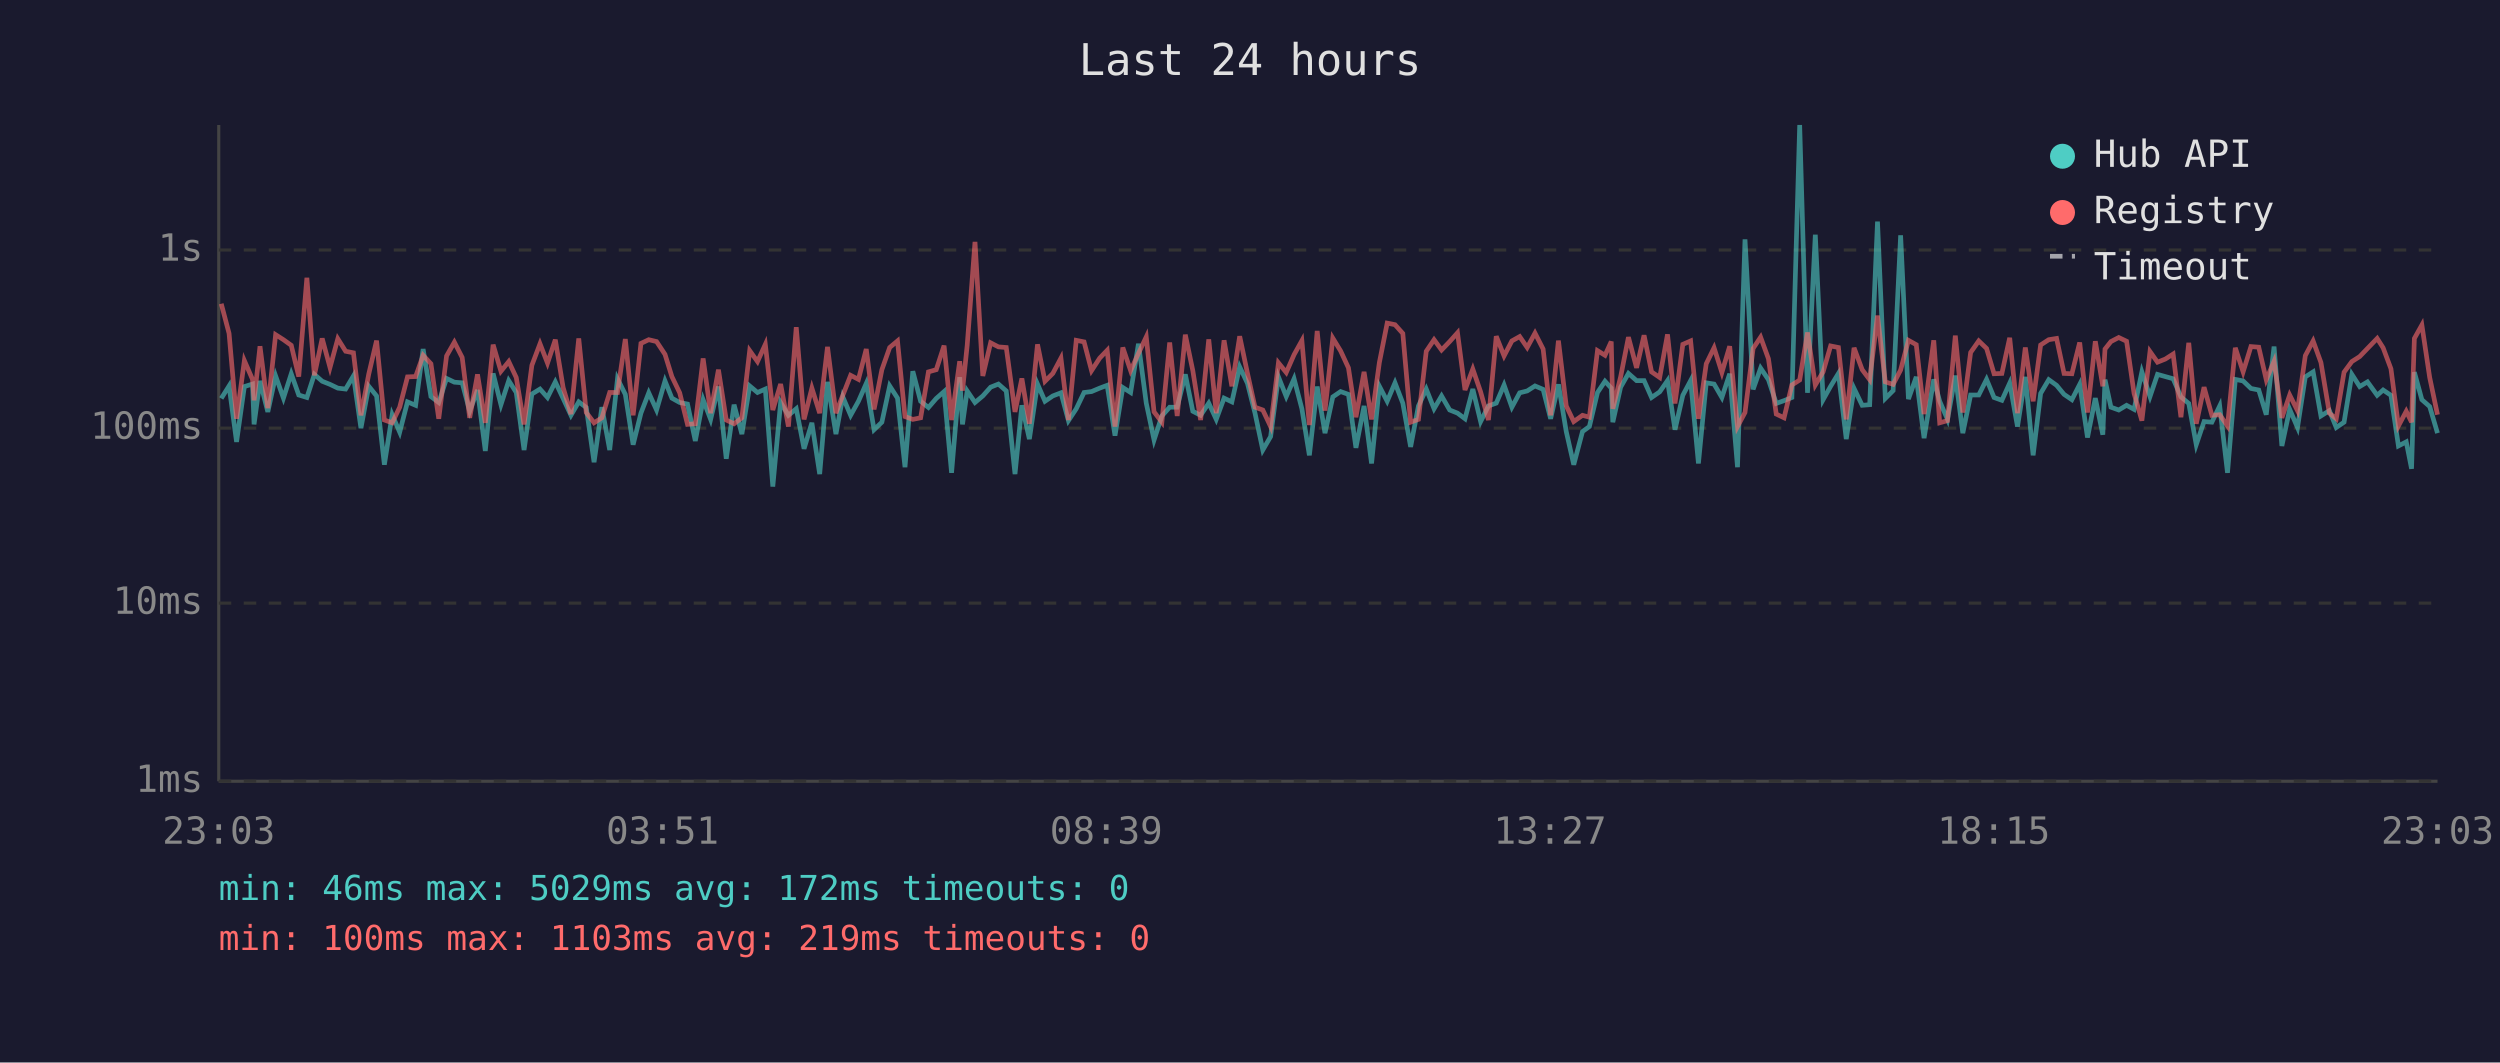
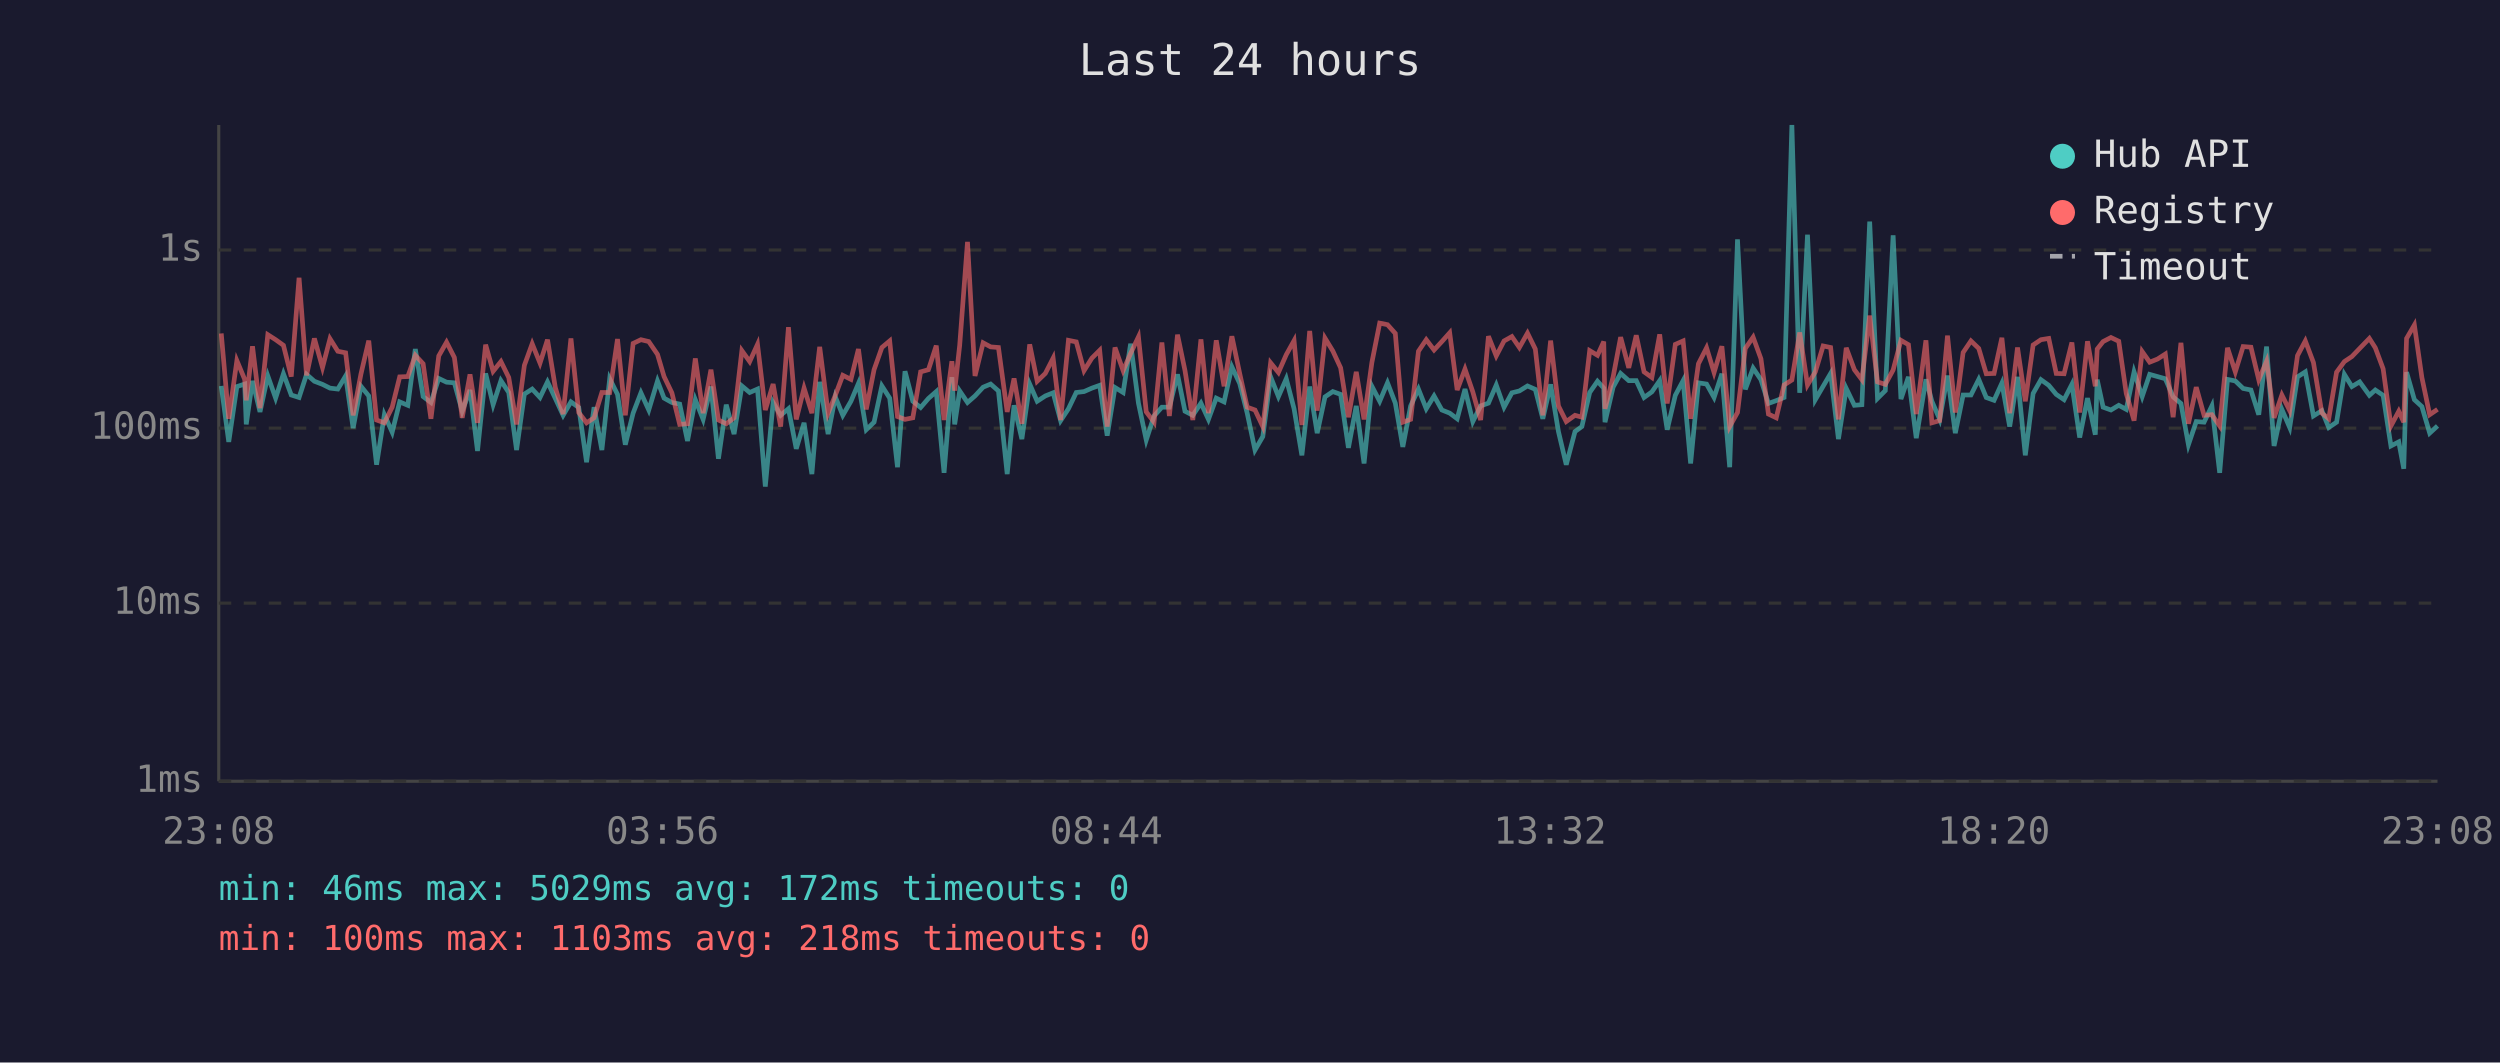
<svg xmlns="http://www.w3.org/2000/svg" viewBox="0 0 800 340" font-family="monospace" font-size="12">
  <rect width="800" height="340" fill="#1a1a2e" />
  <text x="400" y="24" fill="#e0e0e0" font-size="14" text-anchor="middle">Last 24 hours</text>
  <line x1="70" y1="40" x2="70" y2="250" stroke="#444" stroke-width="1" />
  <line x1="70" y1="250" x2="780" y2="250" stroke="#444" stroke-width="1" />
  <line x1="70" y1="250" x2="780" y2="250" stroke="#333" stroke-width="1" stroke-dasharray="4" />
  <text x="65" y="250" fill="#888" text-anchor="end" dominant-baseline="middle">1ms</text>
  <line x1="70" y1="193" x2="780" y2="193" stroke="#333" stroke-width="1" stroke-dasharray="4" />
  <text x="65" y="193" fill="#888" text-anchor="end" dominant-baseline="middle">10ms</text>
  <line x1="70" y1="137" x2="780" y2="137" stroke="#333" stroke-width="1" stroke-dasharray="4" />
  <text x="65" y="137" fill="#888" text-anchor="end" dominant-baseline="middle">100ms</text>
  <line x1="70" y1="80" x2="780" y2="80" stroke="#333" stroke-width="1" stroke-dasharray="4" />
  <text x="65" y="80" fill="#888" text-anchor="end" dominant-baseline="middle">1s</text>
-   <text x="70" y="270" fill="#888" text-anchor="middle">23:03</text>
-   <text x="212" y="270" fill="#888" text-anchor="middle">03:51</text>
-   <text x="354" y="270" fill="#888" text-anchor="middle">08:39</text>
-   <text x="496" y="270" fill="#888" text-anchor="middle">13:27</text>
-   <text x="638" y="270" fill="#888" text-anchor="middle">18:15</text>
-   <text x="780" y="270" fill="#888" text-anchor="middle">23:03</text>
-   <polyline points="70.8,127.5 73.3,123.5 75.7,141.4 78.2,123.7 80.8,122.9 81.3,135.8 83.2,121.9 85.7,131.8 88.2,120.3 90.7,127.4 93.2,119.6 95.6,126.4 98.2,127.2 100.6,119.8 103.1,122.0 105.6,123.0 108.1,124.2 110.6,124.5 113.1,120.3 115.5,137.0 118.0,123.6 120.5,126.7 123.0,148.7 125.5,132.7 127.9,138.3 130.4,128.6 133.0,129.7 135.4,111.7 137.9,126.9 140.4,128.8 142.9,121.1 145.4,122.3 147.9,122.5 150.3,131.6 152.8,124.8 155.3,144.3 157.8,119.5 160.3,129.5 162.8,121.8 165.2,125.6 167.7,144.0 170.2,126.1 172.8,124.5 175.2,127.2 177.7,122.2 180.2,127.5 182.7,132.9 185.2,128.6 187.6,130.4 190.1,147.9 192.6,130.3 195.1,144.0 197.6,121.2 200.1,126.2 202.6,142.3 205.1,132.2 207.6,125.7 210.1,131.2 212.8,121.9 215.0,127.4 217.5,128.8 220.0,129.3 222.5,141.1 225.0,127.9 227.4,134.2 229.9,123.7 232.4,146.8 234.9,129.5 237.4,138.9 239.9,123.5 242.4,125.6 244.9,124.5 247.3,155.7 249.8,128.8 252.3,132.9 254.8,130.8 257.3,143.6 259.8,135.3 262.3,151.7 264.8,122.2 267.5,138.9 269.7,127.0 272.2,132.9 274.7,128.4 277.2,122.7 279.7,137.5 282.2,135.1 284.7,123.5 287.2,127.4 289.6,149.5 292.1,118.8 294.6,128.4 297.1,130.4 299.6,127.5 302.1,125.3 304.5,151.3 307.1,120.7 308.0,135.8 309.5,125.1 312.0,128.8 314.5,126.7 317.0,123.9 319.5,122.9 322.0,125.1 324.8,151.7 327.0,129.7 329.4,140.5 332.0,122.9 334.4,128.4 336.9,126.7 339.5,125.7 341.9,134.6 344.4,130.8 346.9,125.6 349.3,125.3 351.9,124.2 354.3,123.3 356.8,139.4 359.3,124.0 361.8,125.6 364.3,110.0 366.8,129.0 369.3,140.8 371.8,133.1 374.3,130.3 376.7,130.3 379.3,119.8 381.7,131.6 384.2,132.9 386.8,129.0 389.2,134.2 391.7,127.4 394.2,128.6 396.7,117.4 399.2,122.7 401.6,132.2 404.1,144.0 406.6,139.7 409.1,120.6 411.6,126.9 414.1,121.2 416.6,130.8 419.0,145.7 421.5,123.7 424.0,138.6 426.5,127.0 429.0,125.3 431.5,126.2 433.9,143.3 436.5,129.9 438.9,148.3 441.4,123.6 443.9,128.4 446.4,122.5 448.9,129.0 451.4,143.0 453.9,129.9 456.4,124.5 458.9,130.8 461.3,126.7 463.9,131.2 466.4,132.2 468.8,134.0 471.3,124.5 473.8,134.9 476.3,129.9 478.8,129.0 481.3,123.2 483.8,130.3 486.3,125.7 488.7,125.1 491.2,123.5 493.8,124.6 496.2,134.0 498.7,123.0 501.2,138.1 503.6,148.7 506.4,138.1 508.6,136.5 511.2,125.6 513.6,122.0 515.6,124.2 516.1,135.1 518.6,123.9 521.1,119.5 523.7,121.8 526.1,121.8 528.5,127.2 531.1,125.4 533.6,121.8 536.0,137.5 538.5,126.5 541.0,121.8 543.5,148.3 546.0,122.5 548.5,122.9 551.0,127.2 553.5,119.6 556.0,149.5 558.4,76.6 561.0,124.6 563.4,117.8 565.9,121.5 568.4,129.1 570.9,128.2 573.4,127.2 575.9,40.0 578.4,125.7 580.9,75.1 583.4,127.9 585.8,123.6 588.3,119.5 590.8,140.5 593.3,124.3 595.9,129.7 598.3,129.5 600.8,70.9 603.3,127.5 605.8,125.0 608.2,75.3 610.7,127.7 613.2,120.6 615.7,140.2 618.8,121.4 620.7,128.4 623.2,134.2 625.7,120.2 628.1,138.6 630.6,126.4 633.2,126.4 635.7,121.4 638.1,127.2 640.6,128.1 643.1,122.6 645.6,136.5 648.1,120.6 650.6,145.7 653.0,125.9 655.6,121.5 658.1,123.3 660.5,126.2 663.0,127.9 665.5,123.0 668.0,140.0 670.5,127.4 672.9,139.1 673.6,121.5 675.5,130.3 678.0,131.2 680.5,129.7 682.9,131.0 685.4,119.0 688.0,126.9 690.4,119.8 692.9,120.5 695.4,121.2 697.9,127.0 700.4,129.1 702.8,142.3 705.3,134.9 707.8,135.1 710.3,129.9 712.8,151.3 715.3,121.4 717.8,121.9 720.3,124.3 722.8,124.8 725.2,132.7 727.7,110.9 730.2,142.7 732.7,131.0 735.2,136.8 737.7,120.6 740.2,119.0 742.7,133.1 745.4,131.4 747.6,136.8 750.1,135.1 752.6,119.8 755.1,123.7 757.6,122.2 760.7,126.5 762.6,124.8 765.1,126.5 767.5,142.7 770.0,141.4 771.7,150.0 772.6,119.1 775.0,127.9 777.5,130.1 780.0,138.6" fill="none" stroke="#4ecdc4" stroke-width="1.5" opacity="0.6" />
-   <polyline points="70.8,97.2 73.3,106.7 75.7,134.0 78.2,115.4 80.8,121.4 81.3,128.1 83.2,110.8 85.7,130.6 88.2,107.1 90.7,108.7 93.2,110.5 95.6,120.5 98.2,88.9 100.6,120.1 103.1,108.3 105.6,117.6 108.1,108.4 110.6,112.4 113.1,112.9 115.5,132.9 118.0,119.7 120.5,109.0 123.0,134.4 125.5,135.3 127.9,130.3 130.4,120.6 133.0,120.5 135.4,113.7 137.9,116.4 140.4,134.0 142.9,113.9 145.4,109.5 147.9,114.4 150.3,133.7 152.8,119.8 155.3,135.3 157.8,110.3 160.3,118.8 162.8,115.7 165.2,120.8 167.7,135.8 170.2,116.9 172.8,110.0 175.2,116.2 177.7,108.7 180.2,124.0 182.7,132.5 185.2,108.3 187.6,132.0 190.1,135.3 192.6,133.7 195.1,125.6 197.6,125.6 200.1,108.5 202.6,132.9 205.1,109.9 207.6,108.7 210.1,109.3 212.8,113.4 215.0,120.5 217.5,125.7 220.0,135.8 222.5,135.6 225.0,114.7 227.4,132.2 229.9,118.3 232.4,134.4 234.9,135.6 237.4,133.7 239.9,112.2 242.4,115.7 244.9,110.2 247.3,131.2 249.8,122.9 252.3,136.5 254.8,104.7 257.3,134.2 259.8,124.2 262.3,132.2 264.8,111.0 267.5,132.2 269.7,126.5 272.2,120.1 274.7,121.4 277.2,111.7 279.7,131.0 282.2,118.3 284.7,111.2 287.2,109.1 289.6,133.3 292.1,134.2 294.6,133.7 297.1,119.0 299.6,118.3 302.1,110.6 304.5,134.4 307.1,115.6 308.0,125.0 309.5,110.5 312.0,77.4 314.5,120.3 317.0,109.7 319.5,111.0 322.0,111.2 324.8,131.8 327.0,121.1 329.4,135.6 332.0,110.2 334.4,122.0 336.9,119.5 339.5,114.6 341.9,134.4 344.4,108.9 346.9,109.4 349.3,118.6 351.9,114.6 354.3,112.1 356.8,136.5 359.3,111.2 361.8,118.6 364.3,113.1 366.8,107.8 369.3,131.8 371.8,135.1 374.3,109.6 376.7,133.1 379.3,107.1 381.7,118.6 384.2,134.4 386.8,108.6 389.2,132.2 391.7,108.9 394.2,123.6 396.7,107.6 399.2,119.5 401.6,130.3 404.1,131.2 406.6,136.5 409.1,116.1 411.6,119.2 414.1,113.5 416.6,109.0 419.0,136.0 421.5,105.9 424.0,131.4 426.5,108.2 429.0,112.3 431.5,117.7 433.9,133.5 436.5,119.0 438.9,134.2 441.4,116.0 443.9,103.4 446.4,103.9 448.9,106.7 451.4,135.1 453.9,134.2 456.4,112.4 458.9,108.7 461.3,112.0 463.9,109.3 466.4,106.5 468.8,124.8 471.3,118.1 473.8,125.4 476.3,134.4 478.8,107.6 481.3,113.9 483.8,109.1 486.3,107.7 488.7,111.2 491.2,106.6 493.8,111.7 496.2,132.9 498.7,109.0 501.2,129.9 503.6,134.9 506.4,132.9 508.6,133.5 511.2,112.2 513.6,113.7 515.6,109.3 516.1,130.8 518.6,120.6 521.1,107.9 523.7,117.7 526.1,107.3 528.5,119.0 531.1,120.8 533.6,107.0 536.0,129.1 538.5,110.2 541.0,109.1 543.5,134.0 546.0,116.4 548.5,111.3 551.0,119.2 553.5,110.8 556.0,136.5 558.4,132.0 561.0,111.5 563.4,107.9 565.9,114.8 568.4,132.5 570.9,133.7 573.4,123.2 575.9,121.6 578.4,106.4 580.9,123.2 583.4,119.0 585.8,110.7 588.3,111.2 590.8,134.2 593.3,111.3 595.9,118.3 598.3,121.5 600.8,101.0 603.3,122.2 605.8,123.0 608.2,118.4 610.7,108.9 613.2,110.3 615.7,132.5 618.8,108.9 620.7,135.3 623.2,134.6 625.7,107.4 628.1,132.0 630.6,112.8 633.2,109.1 635.7,111.5 638.1,119.6 640.6,119.5 643.1,108.1 645.6,132.2 648.1,111.2 650.6,128.4 653.0,110.4 655.6,108.7 658.1,108.3 660.5,119.5 663.0,119.6 665.5,109.6 668.0,132.0 670.5,109.2 672.9,123.6 673.6,111.7 675.5,109.3 678.0,108.0 680.5,109.2 682.9,125.9 685.4,134.6 688.0,112.5 690.4,115.9 692.9,114.9 695.4,113.3 697.9,133.5 700.4,109.7 702.8,135.6 705.3,123.9 707.8,132.9 710.3,132.7 712.8,136.3 715.3,111.3 717.8,119.0 720.3,110.9 722.8,111.1 725.2,121.5 727.7,115.6 730.2,133.7 732.7,126.4 735.2,131.4 737.7,113.8 740.2,109.1 742.7,116.0 745.4,132.2 747.6,134.0 750.1,119.1 752.6,115.7 755.1,114.1 757.6,111.5 760.7,108.3 762.6,111.3 765.1,118.0 767.5,136.3 770.0,131.6 771.7,135.1 772.6,108.3 775.0,104.0 777.5,120.8 780.0,132.7" fill="none" stroke="#ff6b6b" stroke-width="1.5" opacity="0.6" />
+   <text x="70" y="270" fill="#888" text-anchor="middle">23:08</text>
+   <text x="212" y="270" fill="#888" text-anchor="middle">03:56</text>
+   <text x="354" y="270" fill="#888" text-anchor="middle">08:44</text>
+   <text x="496" y="270" fill="#888" text-anchor="middle">13:32</text>
+   <text x="638" y="270" fill="#888" text-anchor="middle">18:20</text>
+   <text x="780" y="270" fill="#888" text-anchor="middle">23:08</text>
+   <polyline points="70.8,123.5 73.2,141.4 75.8,123.7 78.3,122.9 78.8,135.8 80.8,121.9 83.2,131.8 85.7,120.3 88.2,127.4 90.7,119.6 93.2,126.4 95.7,127.2 98.1,119.8 100.6,122.0 103.2,123.0 105.6,124.2 108.1,124.5 110.6,120.3 113.0,137.0 115.5,123.6 118.0,126.7 120.5,148.7 123.0,132.7 125.5,138.3 127.9,128.6 130.5,129.7 132.9,111.7 135.4,126.9 137.9,128.8 140.4,121.1 142.9,122.3 145.4,122.5 147.9,131.6 150.4,124.8 152.8,144.3 155.4,119.5 157.8,129.5 160.3,121.8 162.8,125.6 165.3,144.0 167.8,126.1 170.3,124.5 172.8,127.2 175.2,122.2 177.7,127.5 180.2,132.9 182.7,128.6 185.2,130.4 187.7,147.9 190.1,130.3 192.6,144.0 195.1,121.2 197.6,126.2 200.1,142.3 202.6,132.2 205.1,125.7 207.6,131.2 210.4,121.9 212.5,127.4 215.0,128.8 217.5,129.3 220.0,141.1 222.5,127.9 225.0,134.2 227.5,123.7 229.9,146.8 232.4,129.5 234.9,138.9 237.4,123.5 239.9,125.6 242.4,124.5 244.9,155.7 247.4,128.8 249.8,132.9 252.3,130.8 254.8,143.6 257.3,135.3 259.8,151.7 262.3,122.2 265.0,138.9 267.3,127.0 269.7,132.9 272.3,128.4 274.7,122.7 277.2,137.5 279.7,135.1 282.2,123.5 284.7,127.4 287.2,149.5 289.6,118.8 292.1,128.4 294.6,130.4 297.1,127.5 299.6,125.3 302.1,151.3 304.6,120.7 305.5,135.8 307.1,125.1 309.6,128.8 312.0,126.7 314.6,123.9 317.0,122.9 319.5,125.1 322.3,151.7 324.5,129.7 327.0,140.5 329.5,122.9 331.9,128.4 334.5,126.7 337.0,125.7 339.4,134.6 341.9,130.8 344.4,125.6 346.9,125.3 349.4,124.2 351.9,123.3 354.3,139.4 356.8,124.0 359.4,125.6 361.8,110.0 364.3,129.0 366.8,140.8 369.3,133.1 371.8,130.3 374.2,130.3 376.8,119.8 379.2,131.6 381.7,132.9 384.3,129.0 386.7,134.2 389.2,127.4 391.7,128.6 394.2,117.4 396.7,122.7 399.1,132.2 401.6,144.0 404.1,139.7 406.6,120.6 409.1,126.9 411.6,121.2 414.1,130.8 416.6,145.7 419.1,123.7 421.5,138.6 424.0,127.0 426.5,125.3 429.0,126.2 431.5,143.3 434.0,129.9 436.5,148.3 439.0,123.6 441.5,128.4 444.0,122.5 446.5,129.0 448.9,143.0 451.4,129.9 453.9,124.5 456.4,130.8 458.9,126.7 461.4,131.2 463.9,132.2 466.3,134.0 468.8,124.5 471.3,134.9 473.8,129.9 476.3,129.0 478.8,123.2 481.3,130.3 483.8,125.7 486.2,125.1 488.8,123.5 491.3,124.6 493.7,134.0 496.2,123.0 498.7,138.1 501.2,148.7 504.0,138.1 506.2,136.5 508.7,125.6 511.2,122.0 513.2,124.2 513.6,135.1 516.2,123.9 518.6,119.5 521.2,121.8 523.6,121.8 526.1,127.2 528.6,125.4 531.1,121.8 533.5,137.5 536.1,126.5 538.6,121.8 541.0,148.3 543.5,122.5 546.1,122.9 548.5,127.2 551.0,119.6 553.5,149.5 556.0,76.6 558.5,124.6 561.0,117.8 563.5,121.5 565.9,129.1 568.4,128.2 570.9,127.2 573.4,40.0 575.9,125.7 578.4,75.1 580.9,127.9 583.4,123.6 585.8,119.5 588.3,140.5 590.8,124.3 593.4,129.7 595.8,129.5 598.3,70.9 600.8,127.5 603.3,125.0 605.8,75.3 608.3,127.7 610.7,120.6 613.2,140.2 616.3,121.4 618.2,128.4 620.7,134.2 623.2,120.2 625.7,138.6 628.2,126.4 630.7,126.4 633.2,121.4 635.6,127.2 638.1,128.1 640.6,122.6 643.1,136.5 645.6,120.6 648.1,145.7 650.6,125.9 653.1,121.5 655.6,123.3 658.0,126.2 660.5,127.9 663.0,123.0 665.5,140.0 668.0,127.4 670.5,139.1 671.1,121.5 673.0,130.3 675.5,131.2 678.0,129.7 680.4,131.0 682.9,119.0 685.5,126.9 687.9,119.8 690.4,120.5 692.9,121.2 695.4,127.0 697.9,129.1 700.3,142.3 702.8,134.9 705.3,135.1 707.8,129.9 710.3,151.3 712.8,121.4 715.3,121.9 717.8,124.3 720.3,124.8 722.8,132.7 725.3,110.9 727.7,142.7 730.2,131.0 732.7,136.8 735.2,120.6 737.7,119.0 740.3,133.1 743.0,131.4 745.2,136.8 747.7,135.1 750.2,119.8 752.6,123.7 755.1,122.2 758.2,126.5 760.1,124.8 762.6,126.5 765.1,142.7 767.6,141.4 769.2,150.0 770.1,119.1 772.6,127.9 775.0,130.1 777.5,138.6 780.0,136.3" fill="none" stroke="#4ecdc4" stroke-width="1.5" opacity="0.6" />
+   <polyline points="70.8,106.7 73.2,134.0 75.8,115.4 78.3,121.4 78.8,128.1 80.8,110.8 83.2,130.6 85.7,107.1 88.2,108.7 90.7,110.5 93.2,120.5 95.7,88.9 98.1,120.1 100.6,108.3 103.2,117.6 105.6,108.4 108.1,112.4 110.6,112.9 113.0,132.9 115.5,119.7 118.0,109.0 120.5,134.4 123.0,135.3 125.5,130.3 127.9,120.6 130.5,120.5 132.9,113.7 135.4,116.4 137.9,134.0 140.4,113.9 142.9,109.5 145.4,114.4 147.9,133.7 150.4,119.8 152.8,135.3 155.4,110.3 157.8,118.8 160.3,115.7 162.8,120.8 165.3,135.8 167.8,116.9 170.3,110.0 172.8,116.2 175.2,108.7 177.7,124.0 180.2,132.5 182.7,108.3 185.2,132.0 187.7,135.3 190.1,133.7 192.6,125.6 195.1,125.6 197.6,108.5 200.1,132.9 202.6,109.9 205.1,108.7 207.6,109.3 210.4,113.4 212.5,120.5 215.0,125.7 217.5,135.8 220.0,135.6 222.5,114.7 225.0,132.2 227.5,118.3 229.9,134.4 232.4,135.6 234.9,133.7 237.4,112.2 239.9,115.7 242.4,110.2 244.9,131.2 247.4,122.9 249.8,136.5 252.3,104.7 254.8,134.2 257.3,124.2 259.8,132.2 262.3,111.0 265.0,132.2 267.3,126.5 269.7,120.1 272.3,121.4 274.7,111.7 277.2,131.0 279.7,118.3 282.2,111.2 284.7,109.1 287.2,133.3 289.6,134.2 292.1,133.7 294.6,119.0 297.1,118.3 299.6,110.6 302.1,134.4 304.6,115.6 305.5,125.0 307.1,110.5 309.6,77.4 312.0,120.3 314.6,109.7 317.0,111.0 319.5,111.2 322.3,131.8 324.5,121.1 327.0,135.6 329.5,110.2 331.9,122.0 334.5,119.5 337.0,114.6 339.4,134.4 341.9,108.9 344.4,109.4 346.9,118.6 349.4,114.6 351.9,112.1 354.3,136.5 356.8,111.2 359.4,118.6 361.8,113.1 364.3,107.8 366.8,131.8 369.3,135.1 371.8,109.6 374.2,133.1 376.8,107.1 379.2,118.6 381.7,134.4 384.3,108.6 386.7,132.2 389.2,108.9 391.7,123.6 394.2,107.6 396.7,119.5 399.1,130.3 401.6,131.2 404.1,136.5 406.6,116.1 409.1,119.2 411.6,113.5 414.1,109.0 416.6,136.0 419.1,105.9 421.5,131.4 424.0,108.2 426.5,112.3 429.0,117.7 431.5,133.5 434.0,119.0 436.5,134.2 439.0,116.0 441.5,103.4 444.0,103.9 446.5,106.7 448.9,135.1 451.4,134.2 453.9,112.4 456.4,108.7 458.9,112.0 461.4,109.3 463.9,106.5 466.3,124.8 468.8,118.1 471.3,125.4 473.8,134.4 476.3,107.6 478.8,113.9 481.3,109.1 483.8,107.7 486.2,111.2 488.8,106.6 491.3,111.7 493.7,132.9 496.2,109.0 498.7,129.9 501.2,134.9 504.0,132.9 506.2,133.5 508.7,112.2 511.2,113.7 513.2,109.3 513.6,130.8 516.2,120.6 518.6,107.9 521.2,117.7 523.6,107.3 526.1,119.0 528.6,120.8 531.1,107.0 533.5,129.1 536.1,110.2 538.6,109.1 541.0,134.0 543.5,116.4 546.1,111.3 548.5,119.2 551.0,110.8 553.5,136.5 556.0,132.0 558.5,111.5 561.0,107.9 563.5,114.8 565.9,132.5 568.4,133.7 570.9,123.2 573.4,121.6 575.9,106.4 578.4,123.2 580.9,119.0 583.4,110.7 585.8,111.2 588.3,134.2 590.8,111.3 593.4,118.3 595.8,121.5 598.3,101.0 600.8,122.2 603.3,123.0 605.8,118.4 608.3,108.9 610.7,110.3 613.2,132.5 616.3,108.9 618.2,135.3 620.7,134.6 623.2,107.4 625.7,132.0 628.2,112.8 630.7,109.1 633.2,111.5 635.6,119.6 638.1,119.5 640.6,108.1 643.1,132.2 645.6,111.2 648.1,128.4 650.6,110.4 653.1,108.7 655.6,108.3 658.0,119.5 660.5,119.6 663.0,109.6 665.5,132.0 668.0,109.2 670.5,123.6 671.1,111.7 673.0,109.3 675.5,108.0 678.0,109.2 680.4,125.9 682.9,134.6 685.5,112.5 687.9,115.9 690.4,114.9 692.9,113.3 695.4,133.5 697.9,109.7 700.3,135.6 702.8,123.9 705.3,132.9 707.8,132.7 710.3,136.3 712.8,111.3 715.3,119.0 717.8,110.9 720.3,111.1 722.8,121.5 725.3,115.6 727.7,133.7 730.2,126.4 732.7,131.4 735.2,113.8 737.7,109.1 740.3,116.0 743.0,132.2 745.2,134.0 747.7,119.1 750.2,115.7 752.6,114.1 755.1,111.5 758.2,108.3 760.1,111.3 762.6,118.0 765.1,136.3 767.6,131.6 769.2,135.1 770.1,108.3 772.6,104.0 775.0,120.8 777.5,132.7 780.0,131.0" fill="none" stroke="#ff6b6b" stroke-width="1.5" opacity="0.6" />
  <circle cx="660" cy="50" r="4" fill="#4ecdc4" />
  <text x="670" y="50" fill="#e0e0e0" dominant-baseline="middle">Hub API</text>
  <circle cx="660" cy="68" r="4" fill="#ff6b6b" />
  <text x="670" y="68" fill="#e0e0e0" dominant-baseline="middle">Registry</text>
  <line x1="656" y1="82" x2="664" y2="82" stroke="#e0e0e0" stroke-width="1.5" stroke-dasharray="4,3" opacity="0.7" />
  <text x="670" y="86" fill="#e0e0e0" dominant-baseline="middle">Timeout</text>
  <text x="70" y="288" fill="#4ecdc4" font-size="11">min: 46ms  max: 5029ms  avg: 172ms  timeouts: 0</text>
-   <text x="70" y="304" fill="#ff6b6b" font-size="11">min: 100ms  max: 1103ms  avg: 219ms  timeouts: 0</text>
+   <text x="70" y="304" fill="#ff6b6b" font-size="11">min: 100ms  max: 1103ms  avg: 218ms  timeouts: 0</text>
</svg>
